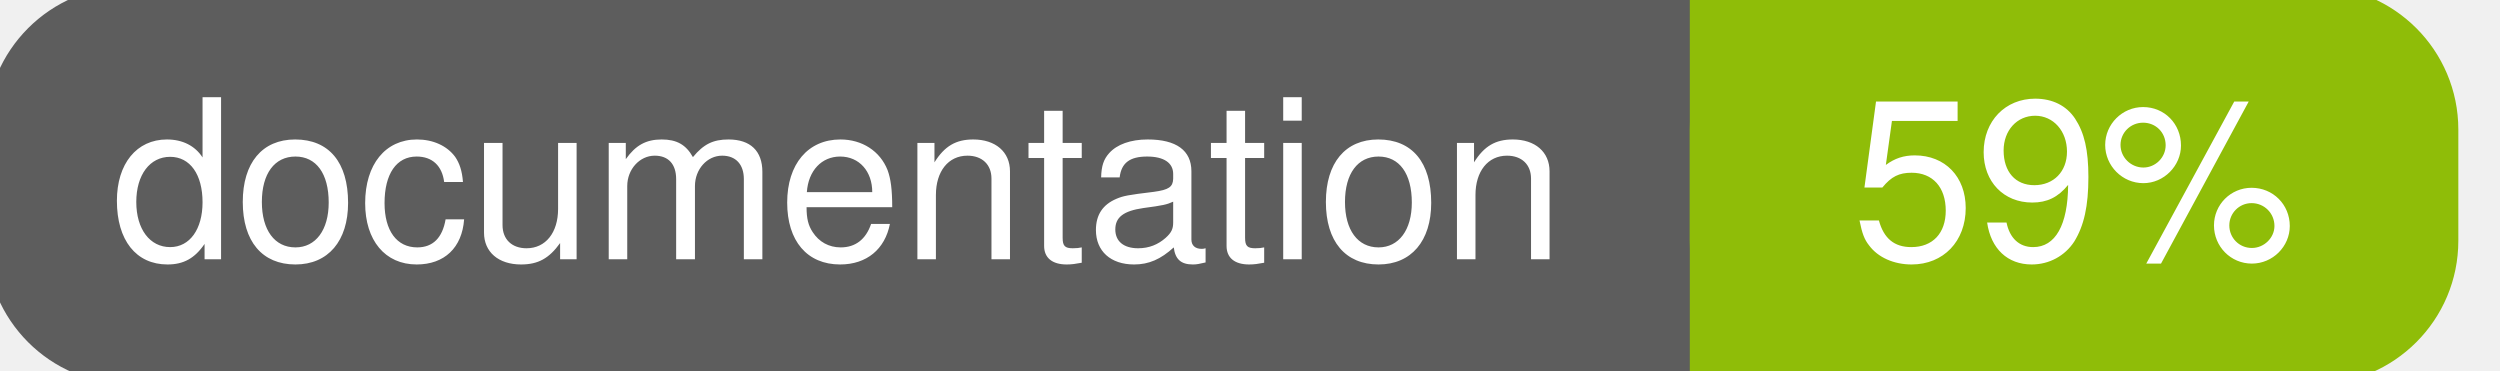
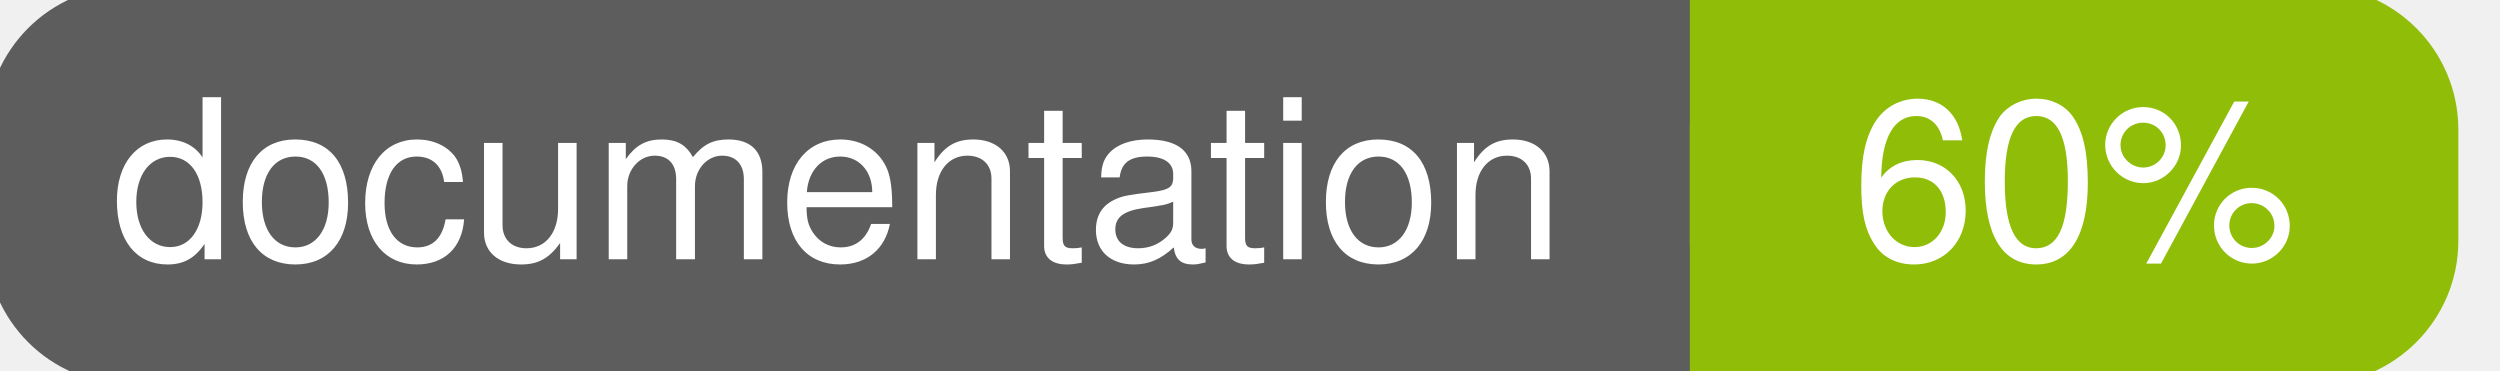
<svg xmlns="http://www.w3.org/2000/svg" width="135" height="20">
  <g>
    <rect id="svg_1" height="20" width="130" y="0" x="0" stroke-width="1.5" stroke="#5d5d5d" fill="#5d5d5d" rx="7" ry="7" />
    <rect id="svg_2" height="20" width="40" y="0" x="92" stroke-width="1.5" stroke="#8fbd08" fill="#8fbd08" rx="7" ry="7" />
    <rect id="svg_3" height="20" width="22" y="0" x="92" stroke-width="1.5" stroke="#8fbd08" fill="#8fbd08" />
    <text xml:space="preserve" text-anchor="start" font-family="Helvetica, Arial, sans-serif" font-size="12" id="svg_4" y="14" x="6" stroke-width="0" stroke="#5d5d5d" fill="#ffffff">documentation</text>
-     <text xml:space="preserve" text-anchor="middle" font-family="Helvetica, Arial, sans-serif" font-size="12" id="svg_5" y="14" x="112" stroke-width="0" stroke="#5d5d5d" fill="#ffffff" style="text-anchor: middle">59%</text>
+     <text xml:space="preserve" text-anchor="middle" font-family="Helvetica, Arial, sans-serif" font-size="12" id="svg_5" y="14" x="112" stroke-width="0" stroke="#5d5d5d" fill="#ffffff" style="text-anchor: middle">60%</text>
  </g>
</svg>
